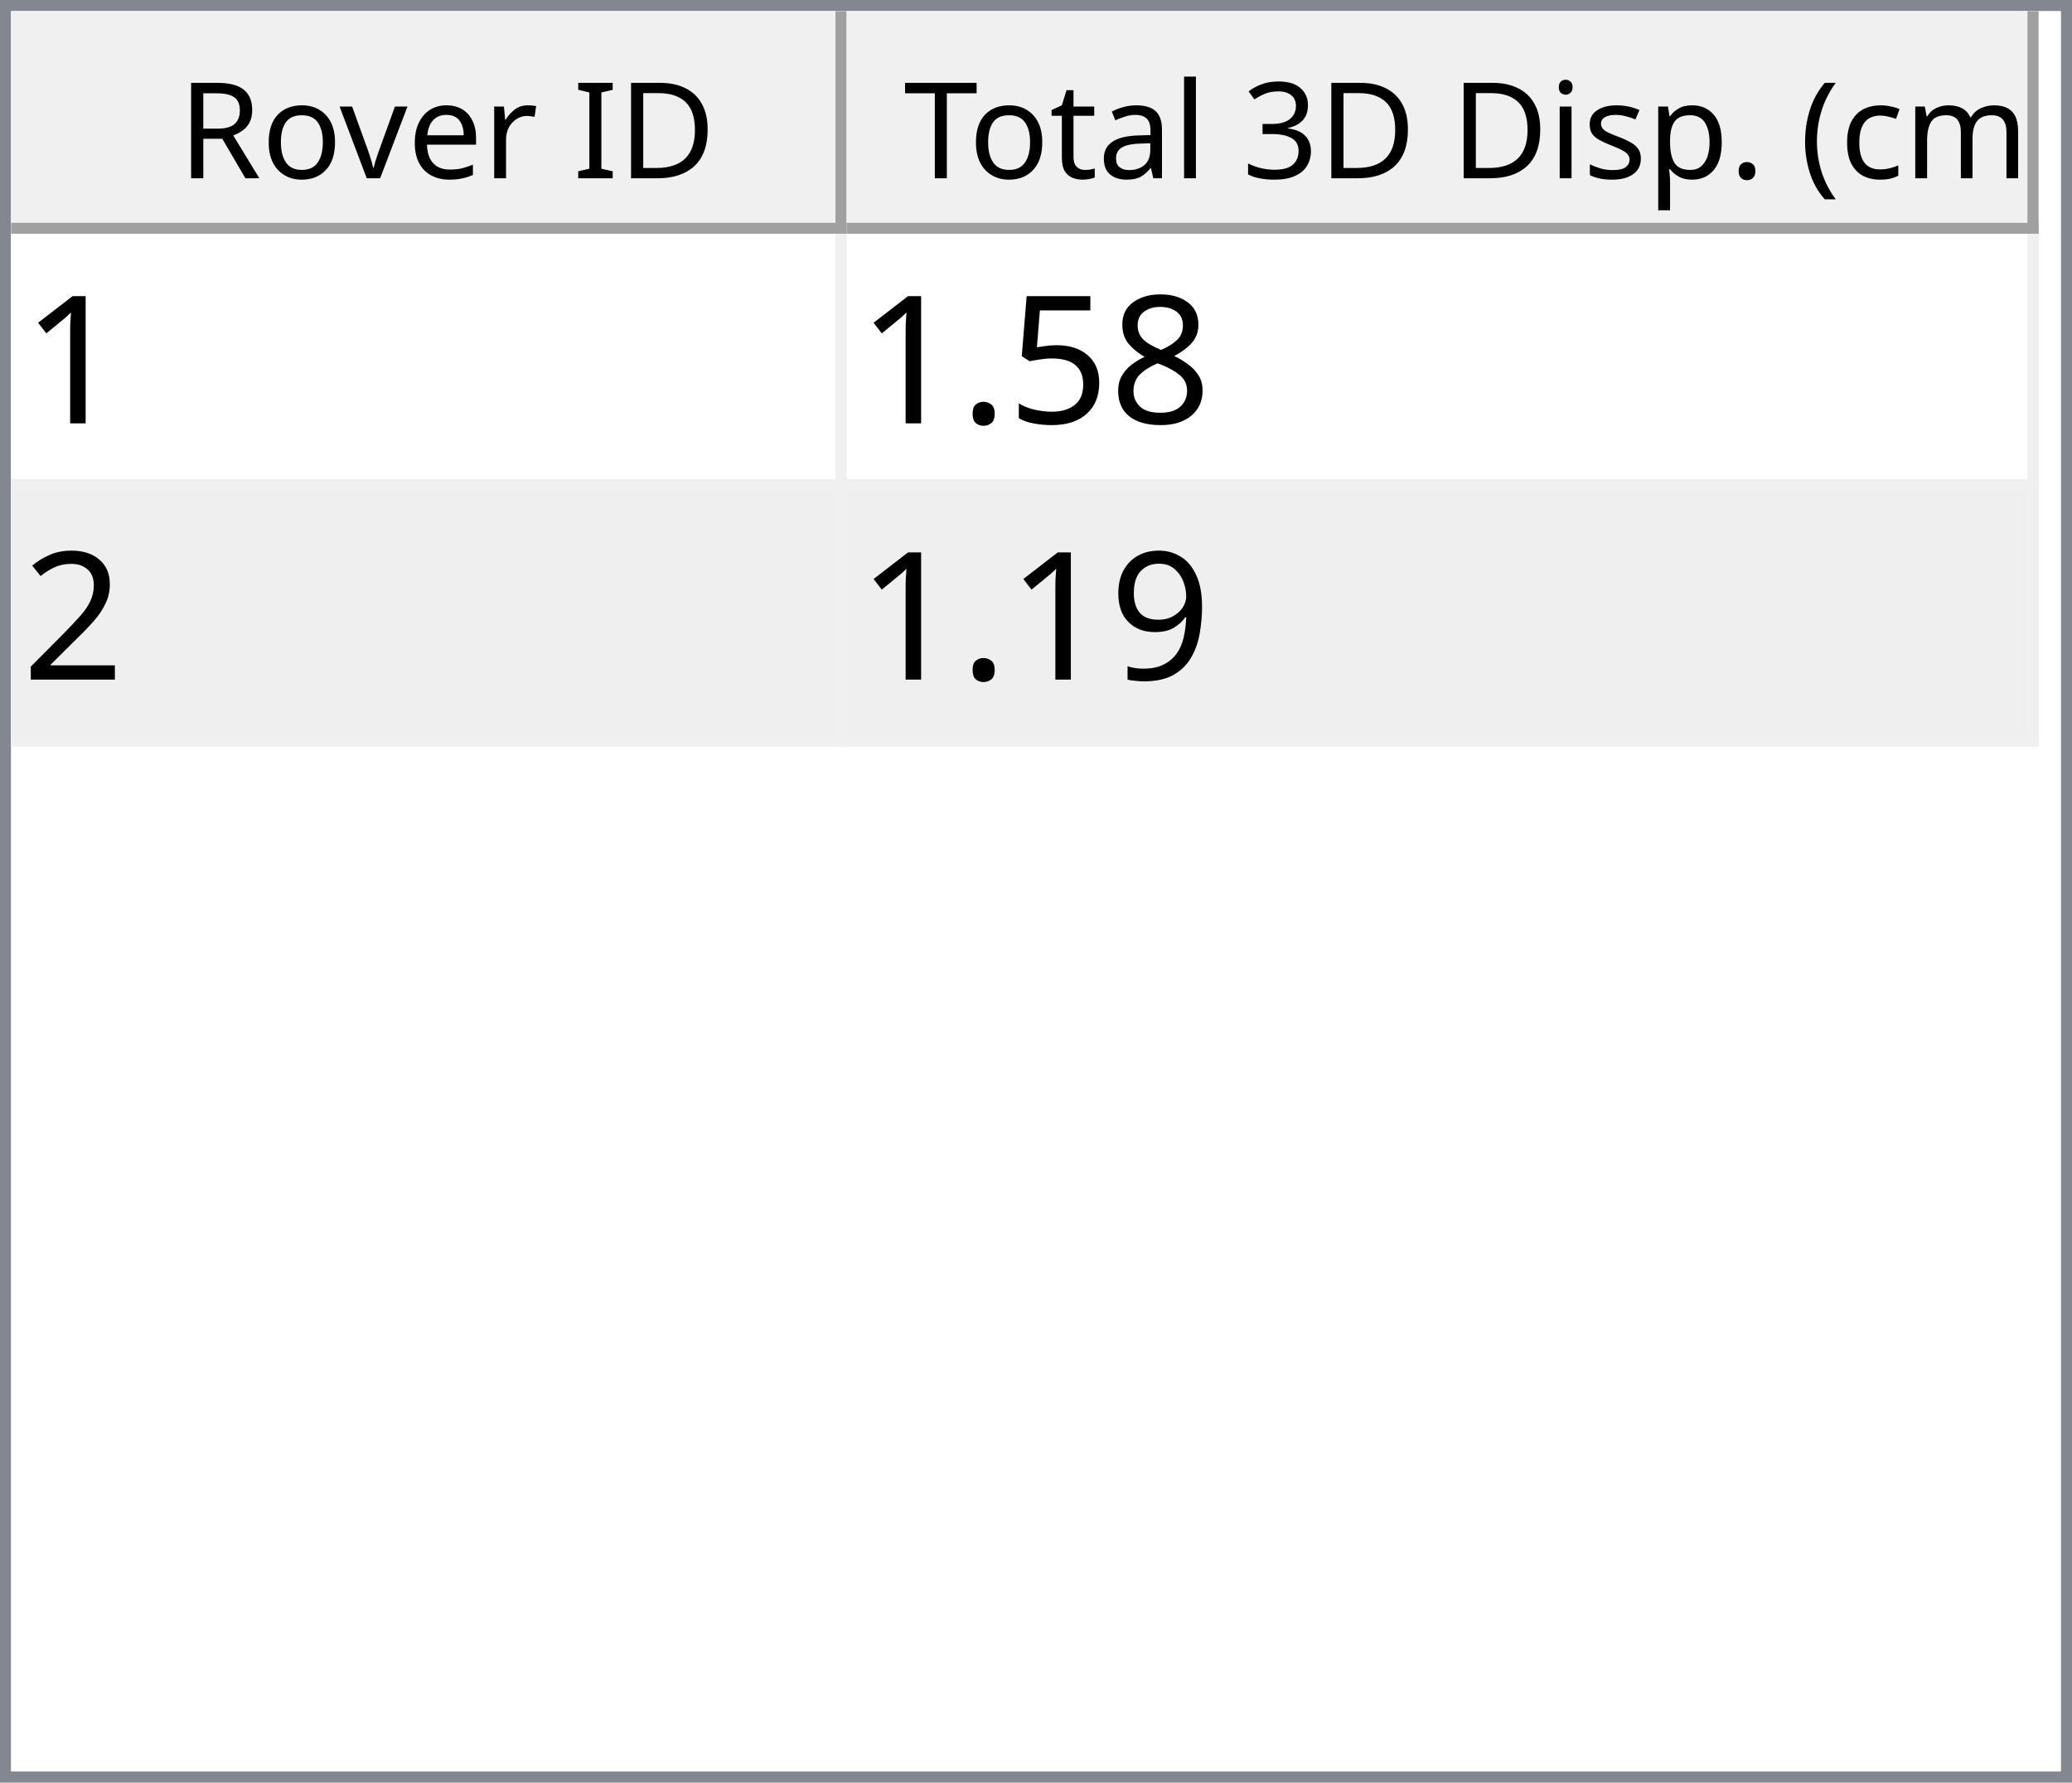
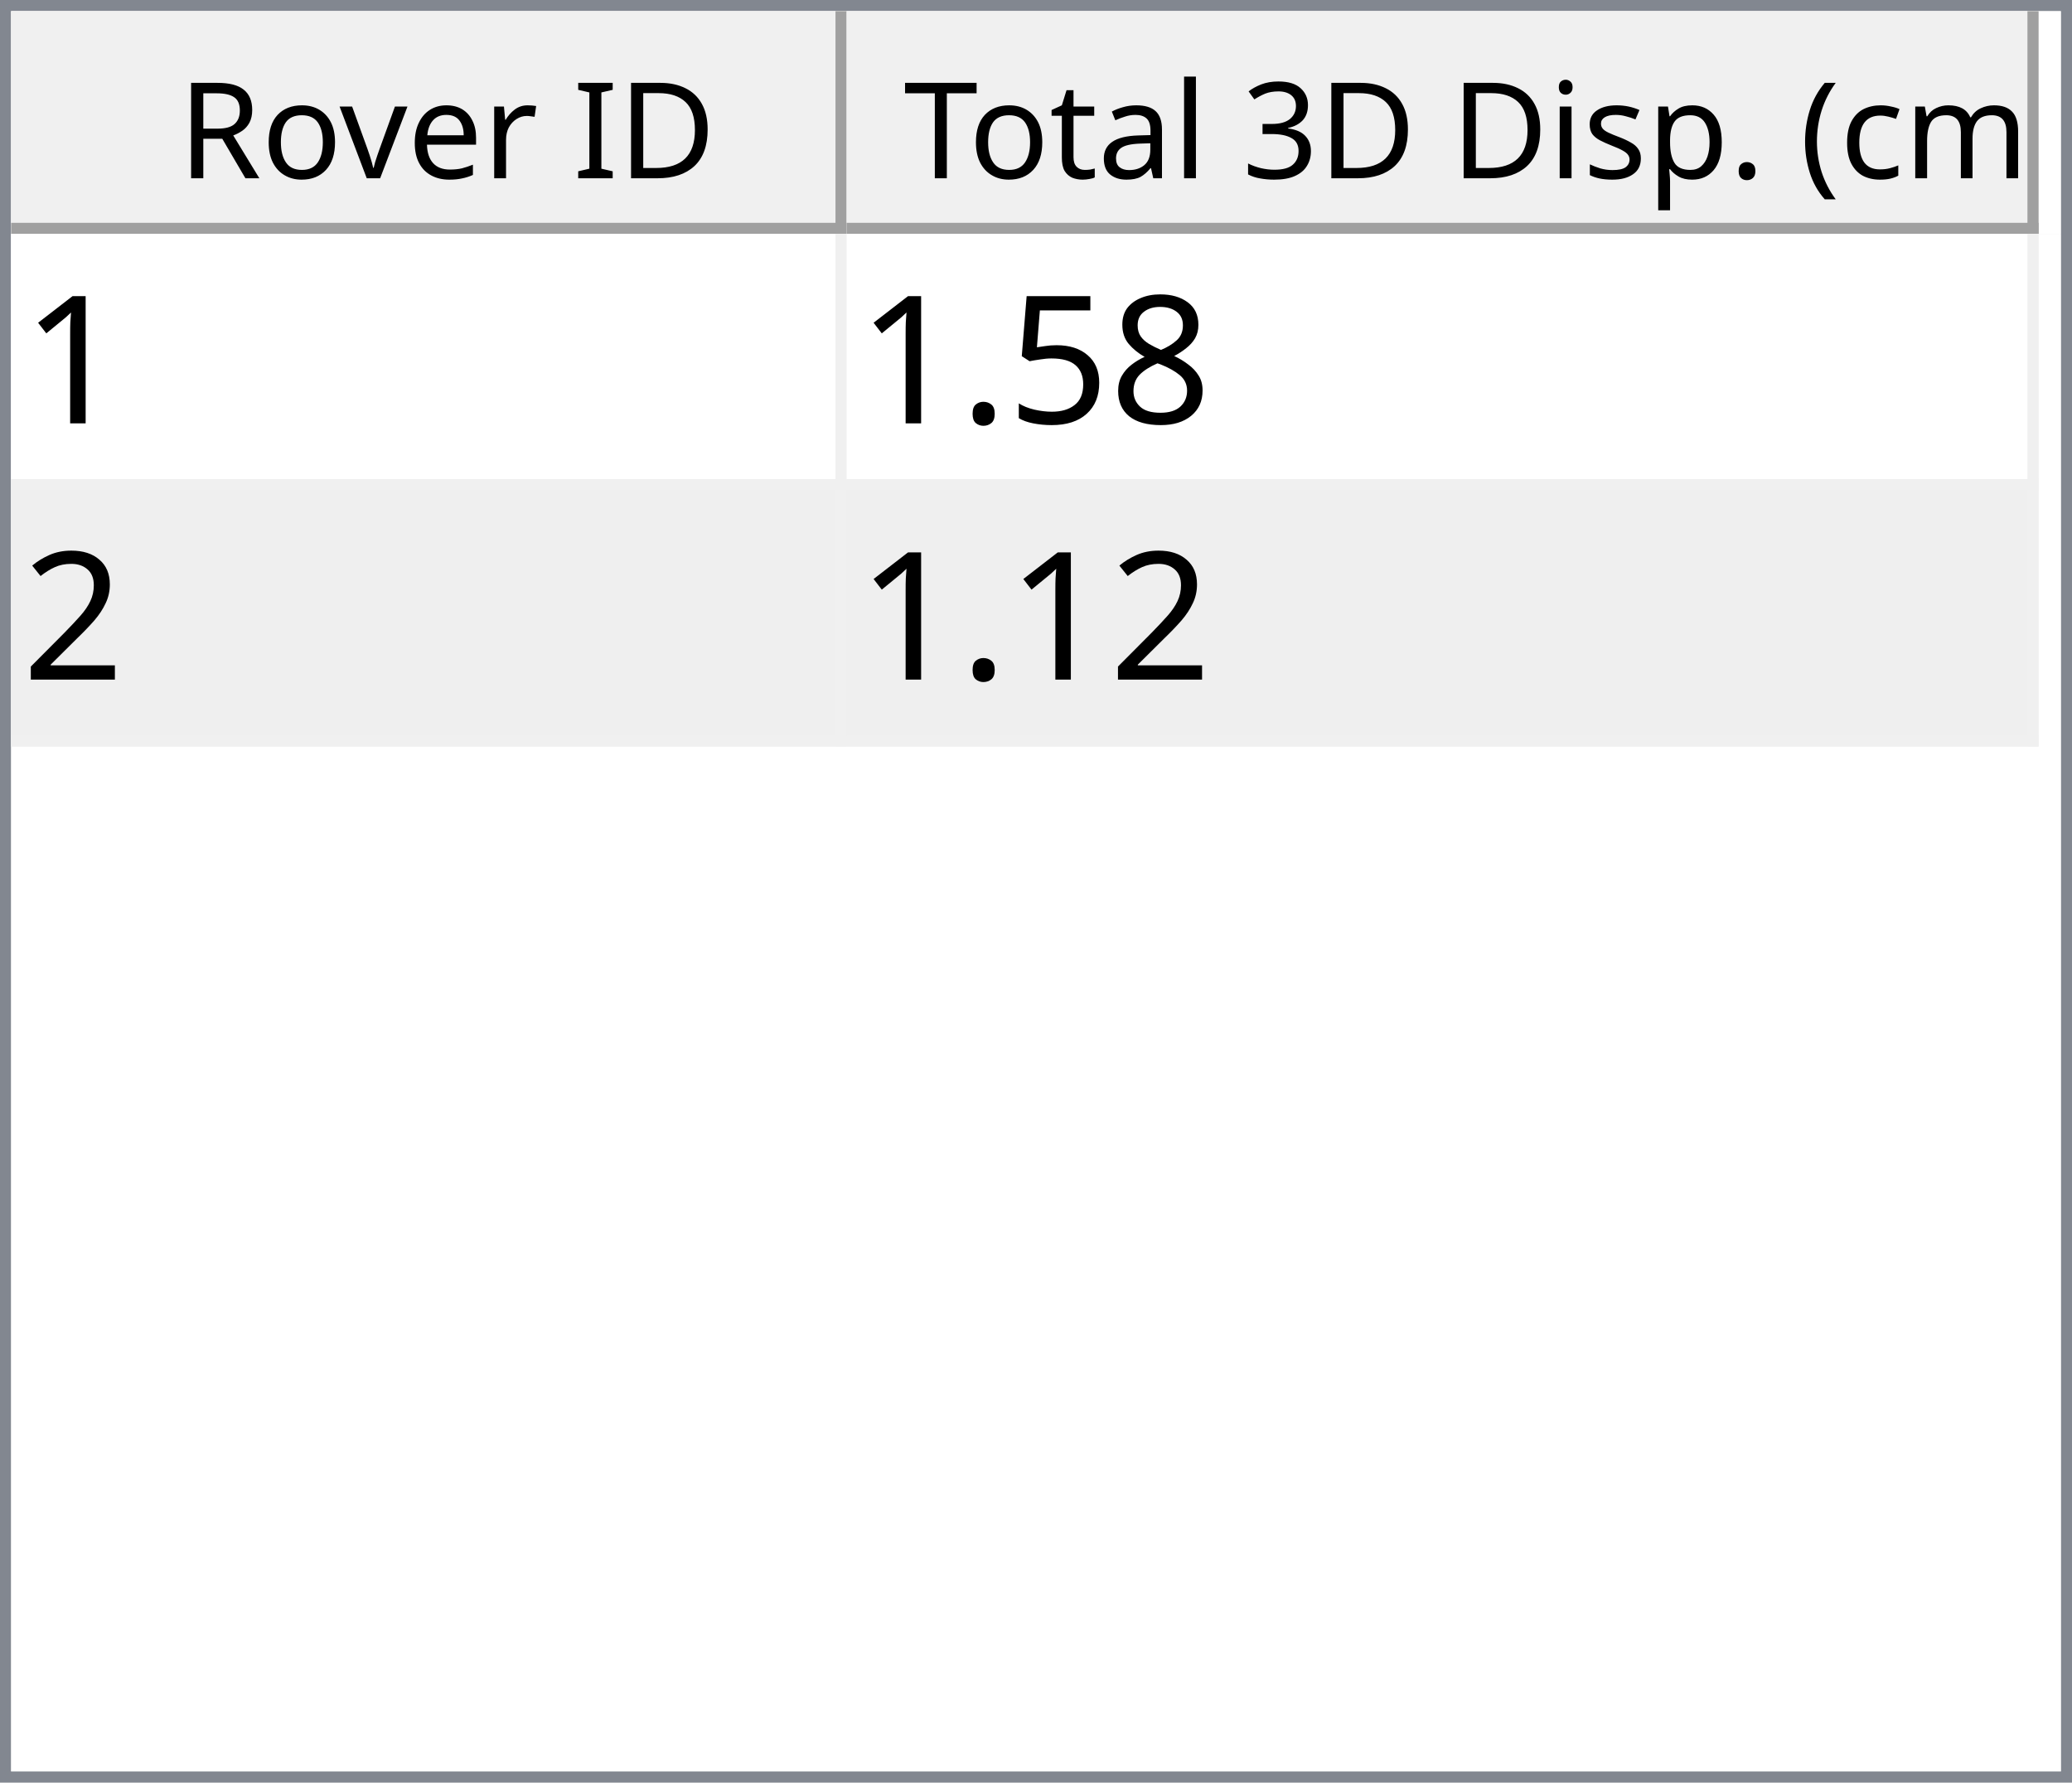
<svg xmlns="http://www.w3.org/2000/svg" style="fill-opacity:1; color-rendering:auto; color-interpolation:auto; text-rendering:auto; stroke:black; stroke-linecap:square; stroke-miterlimit:10; shape-rendering:auto; stroke-opacity:1; fill:black; stroke-dasharray:none; font-weight:normal; stroke-width:1; font-family:'Dialog'; font-style:normal; stroke-linejoin:miter; font-size:12px; stroke-dashoffset:0; image-rendering:auto;" width="186" height="160">
  <defs id="genericDefs" />
  <g>
    <defs id="defs1">
      <clipPath clipPathUnits="userSpaceOnUse" id="clipPath1">
        <path d="M0 0 L186 0 L186 160 L0 160 L0 0 Z" />
      </clipPath>
      <clipPath clipPathUnits="userSpaceOnUse" id="clipPath2">
        <path d="M0 0 L0 160 L186 160 L186 0 Z" />
      </clipPath>
      <clipPath clipPathUnits="userSpaceOnUse" id="clipPath3">
        <path d="M0 0 L0 20 L184 20 L184 0 Z" />
      </clipPath>
      <clipPath clipPathUnits="userSpaceOnUse" id="clipPath4">
        <path d="M0 0 L0 20 L75 20 L75 0 Z" />
      </clipPath>
      <clipPath clipPathUnits="userSpaceOnUse" id="clipPath5">
        <path d="M1 1 L1 19 L74 19 L74 1 Z" />
      </clipPath>
      <clipPath clipPathUnits="userSpaceOnUse" id="clipPath6">
        <path d="M0 0 L0 18 L73 18 L73 0 Z" />
      </clipPath>
      <clipPath clipPathUnits="userSpaceOnUse" id="clipPath7">
        <path d="M-0.5 -0.5 L-0.5 19.5 L74.5 19.5 L74.5 -0.5 Z" />
      </clipPath>
      <clipPath clipPathUnits="userSpaceOnUse" id="clipPath8">
        <path d="M0 0 L0 20 L107 20 L107 0 Z" />
      </clipPath>
      <clipPath clipPathUnits="userSpaceOnUse" id="clipPath9">
        <path d="M1 1 L1 19 L106 19 L106 1 Z" />
      </clipPath>
      <clipPath clipPathUnits="userSpaceOnUse" id="clipPath10">
        <path d="M0 0 L0 18 L105 18 L105 0 Z" />
      </clipPath>
      <clipPath clipPathUnits="userSpaceOnUse" id="clipPath11">
        <path d="M-0.5 -0.5 L-0.5 19.5 L106.5 19.5 L106.5 -0.5 Z" />
      </clipPath>
      <clipPath clipPathUnits="userSpaceOnUse" id="clipPath12">
        <path d="M0 0 L0 138 L184 138 L184 0 Z" />
      </clipPath>
      <clipPath clipPathUnits="userSpaceOnUse" id="clipPath13">
        <path d="M0 0 L0 46 L182 46 L182 0 Z" />
      </clipPath>
      <clipPath clipPathUnits="userSpaceOnUse" id="clipPath14">
        <path d="M-0.5 -0.5 L-0.5 45.5 L181.5 45.5 L181.5 -0.5 Z" />
      </clipPath>
      <clipPath clipPathUnits="userSpaceOnUse" id="clipPath15">
        <path d="M0 0 L0 22 L74 22 L74 0 Z" />
      </clipPath>
      <clipPath clipPathUnits="userSpaceOnUse" id="clipPath16">
        <path d="M0 0 L0 22 L106 22 L106 0 Z" />
      </clipPath>
      <font horiz-adv-x="64.551" id="font1">
        <font-face ascent="107.91" descent="25.098" units-per-em="100" style="font-style:normal; font-family:Segoe UI; font-weight:normal;" />
        <missing-glyph horiz-adv-x="64.551" d="M8.109 0 L8.109 68.266 L56.453 68.266 L56.453 0 L8.109 0 ZM15.328 7.234 L49.219 7.234 L49.219 61.031 L15.328 61.031 L15.328 7.234 Z" />
        <glyph unicode="D" horiz-adv-x="70.117" d="M9.188 0 L9.188 70.016 L28.516 70.016 Q65.531 70.016 65.531 35.891 Q65.531 19.672 55.25 9.836 Q44.969 0 27.734 0 L9.188 0 ZM17.391 62.594 L17.391 7.422 L27.828 7.422 Q41.609 7.422 49.273 14.797 Q56.938 22.172 56.938 35.688 Q56.938 62.594 28.328 62.594 L17.391 62.594 Z" />
        <glyph unicode="I" horiz-adv-x="26.611" d="M17.391 0 L9.188 0 L9.188 70.016 L17.391 70.016 L17.391 0 Z" />
        <glyph unicode=" " horiz-adv-x="27.393" d="" />
        <glyph unicode="r" horiz-adv-x="34.766" d="M34.188 41.891 Q32.078 43.5 28.125 43.5 Q23 43.5 19.555 38.672 Q16.109 33.844 16.109 25.484 L16.109 0 L8.109 0 L8.109 50 L16.109 50 L16.109 39.703 L16.312 39.703 Q18.016 44.969 21.531 47.922 Q25.047 50.875 29.391 50.875 Q32.516 50.875 34.188 50.203 L34.188 41.891 Z" />
        <glyph unicode="e" horiz-adv-x="52.295" d="M48.297 23 L12.984 23 Q13.188 14.656 17.484 10.109 Q21.781 5.562 29.297 5.562 Q37.75 5.562 44.828 11.141 L44.828 3.609 Q38.234 -1.172 27.391 -1.172 Q16.797 -1.172 10.742 5.641 Q4.688 12.453 4.688 24.812 Q4.688 36.469 11.305 43.82 Q17.922 51.172 27.734 51.172 Q37.547 51.172 42.922 44.828 Q48.297 38.484 48.297 27.203 L48.297 23 ZM40.094 29.781 Q40.047 36.719 36.75 40.578 Q33.453 44.438 27.594 44.438 Q21.922 44.438 17.969 40.383 Q14.016 36.328 13.094 29.781 L40.094 29.781 Z" />
        <glyph unicode="v" horiz-adv-x="47.9" d="M47.406 50 L27.484 0 L19.625 0 L0.688 50 L9.469 50 L22.172 13.672 Q23.578 9.672 23.922 6.688 L24.125 6.688 Q24.609 10.453 25.688 13.484 L38.969 50 L47.406 50 Z" />
        <glyph unicode="o" horiz-adv-x="58.594" d="M29 -1.172 Q17.922 -1.172 11.305 5.836 Q4.688 12.844 4.688 24.422 Q4.688 37.016 11.57 44.094 Q18.453 51.172 30.172 51.172 Q41.359 51.172 47.633 44.289 Q53.906 37.406 53.906 25.203 Q53.906 13.234 47.141 6.031 Q40.375 -1.172 29 -1.172 ZM29.594 44.438 Q21.875 44.438 17.383 39.188 Q12.891 33.938 12.891 24.703 Q12.891 15.828 17.43 10.695 Q21.969 5.562 29.594 5.562 Q37.359 5.562 41.531 10.594 Q45.703 15.625 45.703 24.906 Q45.703 34.281 41.531 39.359 Q37.359 44.438 29.594 44.438 Z" />
        <glyph unicode="R" horiz-adv-x="59.814" d="M59.375 0 L49.609 0 L37.891 19.625 Q36.281 22.359 34.766 24.289 Q33.25 26.219 31.664 27.438 Q30.078 28.656 28.25 29.219 Q26.422 29.781 24.125 29.781 L17.391 29.781 L17.391 0 L9.188 0 L9.188 70.016 L30.078 70.016 Q34.672 70.016 38.555 68.867 Q42.438 67.719 45.289 65.375 Q48.141 63.031 49.758 59.547 Q51.375 56.062 51.375 51.375 Q51.375 47.703 50.273 44.656 Q49.172 41.609 47.148 39.211 Q45.125 36.812 42.266 35.133 Q39.406 33.453 35.844 32.516 L35.844 32.328 Q37.594 31.547 38.891 30.547 Q40.188 29.547 41.359 28.18 Q42.531 26.812 43.68 25.078 Q44.828 23.344 46.234 21.047 L59.375 0 ZM17.391 62.594 L17.391 37.203 L28.516 37.203 Q31.594 37.203 34.203 38.133 Q36.812 39.062 38.719 40.797 Q40.625 42.531 41.703 45.047 Q42.781 47.562 42.781 50.688 Q42.781 56.297 39.141 59.445 Q35.5 62.594 28.609 62.594 L17.391 62.594 Z" />
        <glyph unicode=")" horiz-adv-x="30.176" d="M8.297 -15.922 L1.172 -15.922 Q16.406 2.344 16.406 26.812 Q16.406 51.469 1.078 70.016 L8.297 70.016 Q23.531 52.156 23.531 26.703 Q23.531 1.375 8.297 -15.922 Z" />
        <glyph unicode="m" horiz-adv-x="86.133" d="M79.109 0 L71.094 0 L71.094 28.719 Q71.094 37.016 68.531 40.727 Q65.969 44.438 59.906 44.438 Q54.781 44.438 51.195 39.75 Q47.609 35.062 47.609 28.516 L47.609 0 L39.594 0 L39.594 29.688 Q39.594 44.438 28.219 44.438 Q22.953 44.438 19.531 40.016 Q16.109 35.594 16.109 28.516 L16.109 0 L8.109 0 L8.109 50 L16.109 50 L16.109 42.094 L16.312 42.094 Q21.625 51.172 31.844 51.172 Q36.969 51.172 40.773 48.312 Q44.578 45.453 46 40.828 Q51.562 51.172 62.594 51.172 Q79.109 51.172 79.109 30.812 L79.109 0 Z" />
        <glyph unicode="c" horiz-adv-x="46.191" d="M42.188 2.297 Q36.422 -1.172 28.516 -1.172 Q17.828 -1.172 11.258 5.789 Q4.688 12.75 4.688 23.828 Q4.688 36.188 11.766 43.68 Q18.844 51.172 30.672 51.172 Q37.25 51.172 42.281 48.734 L42.281 40.531 Q36.719 44.438 30.375 44.438 Q22.703 44.438 17.797 38.945 Q12.891 33.453 12.891 24.516 Q12.891 15.719 17.508 10.641 Q22.125 5.562 29.891 5.562 Q36.422 5.562 42.188 9.906 L42.188 2.297 Z" />
        <glyph unicode="(" horiz-adv-x="30.176" d="M29.109 -15.922 L21.969 -15.922 Q6.844 1.375 6.844 26.703 Q6.844 52.156 21.969 70.016 L29.203 70.016 Q13.875 51.469 13.875 26.812 Q13.875 2.344 29.109 -15.922 Z" />
        <glyph unicode="." horiz-adv-x="21.68" d="M10.891 -1.078 Q8.641 -1.078 7.055 0.539 Q5.469 2.156 5.469 4.391 Q5.469 6.641 7.055 8.273 Q8.641 9.906 10.891 9.906 Q13.188 9.906 14.797 8.273 Q16.406 6.641 16.406 4.391 Q16.406 2.156 14.797 0.539 Q13.188 -1.078 10.891 -1.078 Z" />
        <glyph unicode="p" horiz-adv-x="58.789" d="M16.312 7.234 L16.109 7.234 L16.109 -23 L8.109 -23 L8.109 50 L16.109 50 L16.109 41.219 L16.312 41.219 Q22.219 51.172 33.594 51.172 Q43.266 51.172 48.688 44.461 Q54.109 37.75 54.109 26.469 Q54.109 13.922 48 6.375 Q41.891 -1.172 31.297 -1.172 Q21.578 -1.172 16.312 7.234 ZM16.109 27.391 L16.109 20.406 Q16.109 14.203 20.141 9.883 Q24.172 5.562 30.375 5.562 Q37.641 5.562 41.773 11.133 Q45.906 16.703 45.906 26.609 Q45.906 34.969 42.047 39.703 Q38.188 44.438 31.594 44.438 Q24.609 44.438 20.359 39.578 Q16.109 34.719 16.109 27.391 Z" />
        <glyph unicode="s" horiz-adv-x="42.432" d="M5.078 1.812 L5.078 10.406 Q11.625 5.562 19.484 5.562 Q30.031 5.562 30.031 12.594 Q30.031 14.594 29.125 15.992 Q28.219 17.391 26.68 18.461 Q25.141 19.531 23.07 20.383 Q21 21.234 18.609 22.172 Q15.281 23.484 12.766 24.828 Q10.25 26.172 8.57 27.859 Q6.891 29.547 6.031 31.695 Q5.172 33.844 5.172 36.719 Q5.172 40.234 6.789 42.945 Q8.406 45.656 11.086 47.484 Q13.766 49.312 17.211 50.242 Q20.656 51.172 24.312 51.172 Q30.812 51.172 35.938 48.922 L35.938 40.828 Q30.422 44.438 23.25 44.438 Q21 44.438 19.195 43.922 Q17.391 43.406 16.094 42.477 Q14.797 41.547 14.086 40.258 Q13.375 38.969 13.375 37.406 Q13.375 35.453 14.086 34.133 Q14.797 32.812 16.164 31.789 Q17.531 30.766 19.484 29.938 Q21.438 29.109 23.922 28.125 Q27.25 26.859 29.883 25.516 Q32.516 24.172 34.375 22.484 Q36.234 20.797 37.234 18.602 Q38.234 16.406 38.234 13.375 Q38.234 9.672 36.602 6.938 Q34.969 4.203 32.234 2.398 Q29.5 0.594 25.93 -0.289 Q22.359 -1.172 18.453 -1.172 Q10.75 -1.172 5.078 1.812 Z" />
        <glyph unicode="i" horiz-adv-x="24.219" d="M12.203 62.703 Q10.062 62.703 8.547 64.164 Q7.031 65.625 7.031 67.875 Q7.031 70.125 8.547 71.609 Q10.062 73.094 12.203 73.094 Q14.406 73.094 15.945 71.609 Q17.484 70.125 17.484 67.875 Q17.484 65.719 15.945 64.211 Q14.406 62.703 12.203 62.703 ZM16.109 0 L8.109 0 L8.109 50 L16.109 50 L16.109 0 Z" />
        <glyph unicode="3" horiz-adv-x="53.906" d="M46.531 19.828 Q46.531 15.094 44.75 11.211 Q42.969 7.328 39.719 4.57 Q36.469 1.812 31.93 0.297 Q27.391 -1.219 21.922 -1.219 Q11.922 -1.219 6 2.594 L6 11.188 Q13.094 5.609 22.219 5.609 Q25.875 5.609 28.828 6.539 Q31.781 7.469 33.906 9.227 Q36.031 10.984 37.18 13.477 Q38.328 15.969 38.328 19.094 Q38.328 32.812 18.797 32.812 L12.984 32.812 L12.984 39.594 L18.5 39.594 Q35.797 39.594 35.797 52.484 Q35.797 64.406 22.609 64.406 Q15.188 64.406 8.688 59.422 L8.688 67.188 Q15.375 71.188 24.609 71.188 Q29 71.188 32.57 69.969 Q36.141 68.75 38.68 66.555 Q41.219 64.359 42.609 61.281 Q44 58.203 44 54.5 Q44 40.672 30.031 36.719 L30.031 36.531 Q33.594 36.141 36.625 34.797 Q39.656 33.453 41.852 31.305 Q44.047 29.156 45.289 26.25 Q46.531 23.344 46.531 19.828 Z" />
        <glyph unicode="l" horiz-adv-x="24.219" d="M16.109 0 L8.109 0 L8.109 74.031 L16.109 74.031 L16.109 0 Z" />
        <glyph unicode="a" horiz-adv-x="50.879" d="M43.891 0 L35.891 0 L35.891 7.812 L35.688 7.812 Q30.469 -1.172 20.312 -1.172 Q12.844 -1.172 8.617 2.781 Q4.391 6.734 4.391 13.281 Q4.391 27.297 20.906 29.594 L35.891 31.688 Q35.891 44.438 25.594 44.438 Q16.547 44.438 9.281 38.281 L9.281 46.484 Q16.656 51.172 26.266 51.172 Q43.891 51.172 43.891 32.516 L43.891 0 ZM35.891 25.297 L23.828 23.641 Q18.266 22.859 15.43 20.875 Q12.594 18.891 12.594 13.875 Q12.594 10.203 15.211 7.883 Q17.828 5.562 22.172 5.562 Q28.125 5.562 32.008 9.742 Q35.891 13.922 35.891 20.312 L35.891 25.297 Z" />
        <glyph unicode="t" horiz-adv-x="33.887" d="M31.297 0.484 Q28.469 -1.078 23.828 -1.078 Q10.688 -1.078 10.688 13.578 L10.688 43.172 L2.094 43.172 L2.094 50 L10.688 50 L10.688 62.203 L18.703 64.797 L18.703 50 L31.297 50 L31.297 43.172 L18.703 43.172 L18.703 14.984 Q18.703 9.969 20.414 7.82 Q22.125 5.672 26.078 5.672 Q29.109 5.672 31.297 7.328 L31.297 0.484 Z" />
        <glyph unicode="T" horiz-adv-x="52.393" d="M50.594 62.594 L30.375 62.594 L30.375 0 L22.172 0 L22.172 62.594 L2 62.594 L2 70.016 L50.594 70.016 L50.594 62.594 Z" />
      </font>
      <font horiz-adv-x="75.0" id="font2">
        <font-face ascent="100.537" descent="21.973" units-per-em="100" style="font-style:normal; font-family:sans-serif; font-weight:normal;" />
        <missing-glyph horiz-adv-x="75.0" d="M12.5 0 L12.5 62.5 L62.5 62.5 L62.5 0 L12.5 0 ZM14.062 1.562 L60.938 1.562 L60.938 60.938 L14.062 60.938 L14.062 1.562 Z" />
        <glyph unicode="1" horiz-adv-x="55.615" d="M37.25 0 L28.469 0 L28.469 56 Q25.297 52.984 20.141 49.953 Q14.984 46.922 10.891 45.406 L10.891 53.906 Q18.266 57.375 23.781 62.305 Q29.297 67.234 31.594 71.875 L37.25 71.875 L37.25 0 Z" />
        <glyph unicode="8" horiz-adv-x="55.615" d="M17.672 38.812 Q12.203 40.828 9.57 44.539 Q6.938 48.25 6.938 53.422 Q6.938 61.234 12.555 66.555 Q18.172 71.875 27.484 71.875 Q36.859 71.875 42.578 66.43 Q48.297 60.984 48.297 53.172 Q48.297 48.188 45.68 44.508 Q43.062 40.828 37.75 38.812 Q44.344 36.672 47.781 31.883 Q51.219 27.094 51.219 20.453 Q51.219 11.281 44.727 5.031 Q38.234 -1.219 27.641 -1.219 Q17.047 -1.219 10.547 5.055 Q4.047 11.328 4.047 20.703 Q4.047 27.688 7.594 32.398 Q11.141 37.109 17.672 38.812 ZM15.922 53.719 Q15.922 48.641 19.195 45.414 Q22.469 42.188 27.688 42.188 Q32.766 42.188 36.016 45.383 Q39.266 48.578 39.266 53.219 Q39.266 58.062 35.914 61.359 Q32.562 64.656 27.594 64.656 Q22.562 64.656 19.242 61.43 Q15.922 58.203 15.922 53.719 ZM13.094 20.656 Q13.094 16.891 14.875 13.375 Q16.656 9.859 20.172 7.93 Q23.688 6 27.734 6 Q34.031 6 38.133 10.055 Q42.234 14.109 42.234 20.359 Q42.234 26.703 38.016 30.859 Q33.797 35.016 27.438 35.016 Q21.234 35.016 17.164 30.914 Q13.094 26.812 13.094 20.656 Z" />
        <glyph unicode="5" horiz-adv-x="55.615" d="M4.156 18.75 L13.375 19.531 Q14.406 12.797 18.141 9.398 Q21.875 6 27.156 6 Q33.5 6 37.891 10.789 Q42.281 15.578 42.281 23.484 Q42.281 31 38.062 35.352 Q33.844 39.703 27 39.703 Q22.75 39.703 19.336 37.773 Q15.922 35.844 13.969 32.766 L5.719 33.844 L12.641 70.609 L48.25 70.609 L48.25 62.203 L19.672 62.203 L15.828 42.969 Q22.266 47.469 29.344 47.469 Q38.719 47.469 45.164 40.969 Q51.609 34.469 51.609 24.266 Q51.609 14.547 45.953 7.469 Q39.062 -1.219 27.156 -1.219 Q17.391 -1.219 11.211 4.25 Q5.031 9.719 4.156 18.75 Z" />
        <glyph unicode="." horiz-adv-x="27.783" d="M9.078 0 L9.078 10.016 L19.094 10.016 L19.094 0 L9.078 0 Z" />
        <glyph unicode="2" horiz-adv-x="55.615" d="M50.344 8.453 L50.344 0 L3.031 0 Q2.938 3.172 4.047 6.109 Q5.859 10.938 9.836 15.625 Q13.812 20.312 21.344 26.469 Q33.016 36.031 37.117 41.625 Q41.219 47.219 41.219 52.203 Q41.219 57.422 37.477 61.008 Q33.734 64.594 27.734 64.594 Q21.391 64.594 17.578 60.789 Q13.766 56.984 13.719 50.25 L4.688 51.172 Q5.609 61.281 11.664 66.578 Q17.719 71.875 27.938 71.875 Q38.234 71.875 44.242 66.164 Q50.25 60.453 50.25 52 Q50.25 47.703 48.492 43.555 Q46.734 39.406 42.656 34.812 Q38.578 30.219 29.109 22.219 Q21.188 15.578 18.945 13.211 Q16.703 10.844 15.234 8.453 L50.344 8.453 Z" />
-         <glyph unicode="9" horiz-adv-x="55.615" d="M5.469 16.547 L13.922 17.328 Q14.984 11.375 18.016 8.688 Q21.047 6 25.781 6 Q29.828 6 32.883 7.859 Q35.938 9.719 37.891 12.82 Q39.844 15.922 41.164 21.195 Q42.484 26.469 42.484 31.938 Q42.484 32.516 42.438 33.688 Q39.797 29.5 35.234 26.883 Q30.672 24.266 25.344 24.266 Q16.453 24.266 10.305 30.711 Q4.156 37.156 4.156 47.703 Q4.156 58.594 10.578 65.234 Q17 71.875 26.656 71.875 Q33.641 71.875 39.43 68.117 Q45.219 64.359 48.219 57.398 Q51.219 50.438 51.219 37.25 Q51.219 23.531 48.242 15.406 Q45.266 7.281 39.383 3.031 Q33.5 -1.219 25.594 -1.219 Q17.188 -1.219 11.867 3.445 Q6.547 8.109 5.469 16.547 ZM41.453 48.141 Q41.453 55.719 37.43 60.156 Q33.406 64.594 27.734 64.594 Q21.875 64.594 17.531 59.812 Q13.188 55.031 13.188 47.406 Q13.188 40.578 17.312 36.305 Q21.438 32.031 27.484 32.031 Q33.594 32.031 37.523 36.305 Q41.453 40.578 41.453 48.141 Z" />
      </font>
    </defs>
    <g style="fill:white; stroke:white;">
      <rect x="0" y="0" width="186" style="clip-path:url(#clipPath1); stroke:none;" height="160" />
    </g>
    <g style="fill:white; text-rendering:optimizeSpeed; color-rendering:optimizeSpeed; image-rendering:optimizeSpeed; shape-rendering:crispEdges; stroke:white; color-interpolation:sRGB;">
      <rect x="0" width="186" height="160" y="0" style="stroke:none;" />
      <path style="stroke:none;" d="M0 160 L186 160 L186 0 L0 0 Z" />
    </g>
    <g style="fill:rgb(240,240,240); font-family:'Segoe UI'; stroke:rgb(240,240,240);">
      <rect x="0" y="0" width="186" style="clip-path:url(#clipPath2); stroke:none;" height="160" />
    </g>
    <g style="fill:rgb(130,135,144); font-family:'Segoe UI'; stroke:rgb(130,135,144);">
      <path d="M0 0 L186 0 L186 160 L0 160 L0 0 ZM1 1 L185 1 L185 159 L1 159 L1 1 Z" style="fill-rule:evenodd; clip-path:url(#clipPath2); stroke:none;" />
    </g>
    <g style="fill:white; font-family:'Segoe UI'; stroke:white;" transform="translate(1,1)">
      <rect x="0" y="0" width="184" style="clip-path:url(#clipPath3); stroke:none;" height="20" />
    </g>
    <g style="fill:rgb(240,240,240); font-family:'Segoe UI'; stroke:rgb(240,240,240);" transform="translate(1,1)">
      <rect x="0" y="0" width="75" style="clip-path:url(#clipPath4); stroke:none;" height="20" />
    </g>
    <g style="font-family:'Segoe UI';" transform="translate(2,2)">
      <text x="14" xml:space="preserve" y="14" style="clip-path:url(#clipPath6); stroke:none;">Rover ID</text>
    </g>
    <g style="fill:rgb(160,160,160); font-family:'Segoe UI'; stroke:rgb(160,160,160); stroke-linejoin:bevel;" transform="translate(1.5,1.5)">
      <line x1="74" x2="74" y1="0" style="fill:none; clip-path:url(#clipPath7);" y2="19" />
    </g>
    <g style="fill:rgb(160,160,160); font-family:'Segoe UI'; stroke:rgb(160,160,160); stroke-linejoin:bevel;" transform="matrix(1,0,0,1,1,1) translate(0.5,0.5)">
      <line x1="0" x2="74" y1="19" style="fill:none; clip-path:url(#clipPath7);" y2="19" />
    </g>
    <g style="fill:rgb(240,240,240); font-family:'Segoe UI'; stroke:rgb(240,240,240);" transform="translate(76,1)">
      <rect x="0" y="0" width="107" style="clip-path:url(#clipPath8); stroke:none;" height="20" />
    </g>
    <g style="font-family:'Segoe UI';" transform="translate(77,2)">
      <text x="1" xml:space="preserve" y="14" style="clip-path:url(#clipPath10); stroke:none;"> Total 3D Disp. (cm)</text>
    </g>
    <g style="fill:rgb(160,160,160); font-family:'Segoe UI'; stroke:rgb(160,160,160); stroke-linejoin:bevel;" transform="translate(76.5,1.5)">
      <line x1="106" x2="106" y1="0" style="fill:none; clip-path:url(#clipPath11);" y2="19" />
    </g>
    <g style="fill:rgb(160,160,160); font-family:'Segoe UI'; stroke:rgb(160,160,160); stroke-linejoin:bevel;" transform="matrix(1,0,0,1,76,1) translate(0.5,0.5)">
      <line x1="0" x2="106" y1="19" style="fill:none; clip-path:url(#clipPath11);" y2="19" />
    </g>
    <g style="fill:white; font-family:'Segoe UI'; stroke:white;" transform="translate(1,21)">
      <rect x="0" y="0" width="184" style="clip-path:url(#clipPath12); stroke:none;" height="138" />
    </g>
    <g style="fill:rgb(240,240,240); font-size:16px; font-family:sans-serif; stroke:rgb(240,240,240);" transform="translate(1,21)">
      <rect x="0" y="0" width="182" style="clip-path:url(#clipPath13); stroke:none;" height="46" />
      <line transform="translate(0.5,0.5)" x1="0" x2="181" y1="22" style="clip-path:url(#clipPath14); fill:none; stroke-linejoin:bevel;" y2="22" />
    </g>
    <g transform="matrix(1,0,0,1,1,21) translate(0.5,0.5)" style="fill:rgb(240,240,240); font-size:16px; font-family:sans-serif; stroke:rgb(240,240,240); stroke-linejoin:bevel;">
      <line x1="0" x2="181" y1="45" style="fill:none; clip-path:url(#clipPath14);" y2="45" />
    </g>
    <g transform="matrix(1,0,0,1,1,21) translate(0.5,0.5)" style="fill:rgb(240,240,240); font-size:16px; font-family:sans-serif; stroke:rgb(240,240,240); stroke-linejoin:bevel;">
      <line x1="74" x2="74" y1="0" style="fill:none; clip-path:url(#clipPath14);" y2="45" />
    </g>
    <g transform="matrix(1,0,0,1,1,21) translate(0.5,0.5)" style="fill:rgb(240,240,240); font-size:16px; font-family:sans-serif; stroke:rgb(240,240,240); stroke-linejoin:bevel;">
      <line x1="181" x2="181" y1="0" style="fill:none; clip-path:url(#clipPath14);" y2="45" />
    </g>
    <g style="fill:white; font-size:16px; font-family:sans-serif; stroke:white;" transform="matrix(1,0,0,1,1,21)">
      <rect x="0" y="0" width="74" style="clip-path:url(#clipPath15); stroke:none;" height="22" />
      <text x="1" y="17" style="fill:black; clip-path:url(#clipPath15); stroke:none;" xml:space="preserve">1</text>
    </g>
    <g style="fill:white; font-size:16px; font-family:sans-serif; stroke:white;" transform="matrix(1,0,0,1,1,21) translate(75,0)">
      <rect x="0" y="0" width="106" style="clip-path:url(#clipPath16); stroke:none;" height="22" />
      <text x="1" y="17" style="fill:black; clip-path:url(#clipPath16); stroke:none;" xml:space="preserve">1.58</text>
    </g>
    <g style="fill:rgb(239,239,239); font-size:16px; font-family:sans-serif; stroke:rgb(239,239,239);" transform="matrix(1,0,0,1,1,21) translate(0,23)">
      <rect x="0" y="0" width="74" style="clip-path:url(#clipPath15); stroke:none;" height="22" />
      <text x="1" y="17" style="fill:black; clip-path:url(#clipPath15); stroke:none;" xml:space="preserve">2</text>
    </g>
    <g style="fill:rgb(239,239,239); font-size:16px; font-family:sans-serif; stroke:rgb(239,239,239);" transform="matrix(1,0,0,1,1,21) translate(75,23)">
      <rect x="0" y="0" width="106" style="clip-path:url(#clipPath16); stroke:none;" height="22" />
-       <text x="1" y="17" style="fill:black; clip-path:url(#clipPath16); stroke:none;" xml:space="preserve">1.19</text>
+       <text x="1" y="17" style="fill:black; clip-path:url(#clipPath16); stroke:none;" xml:space="preserve">1.12</text>
    </g>
  </g>
</svg>
